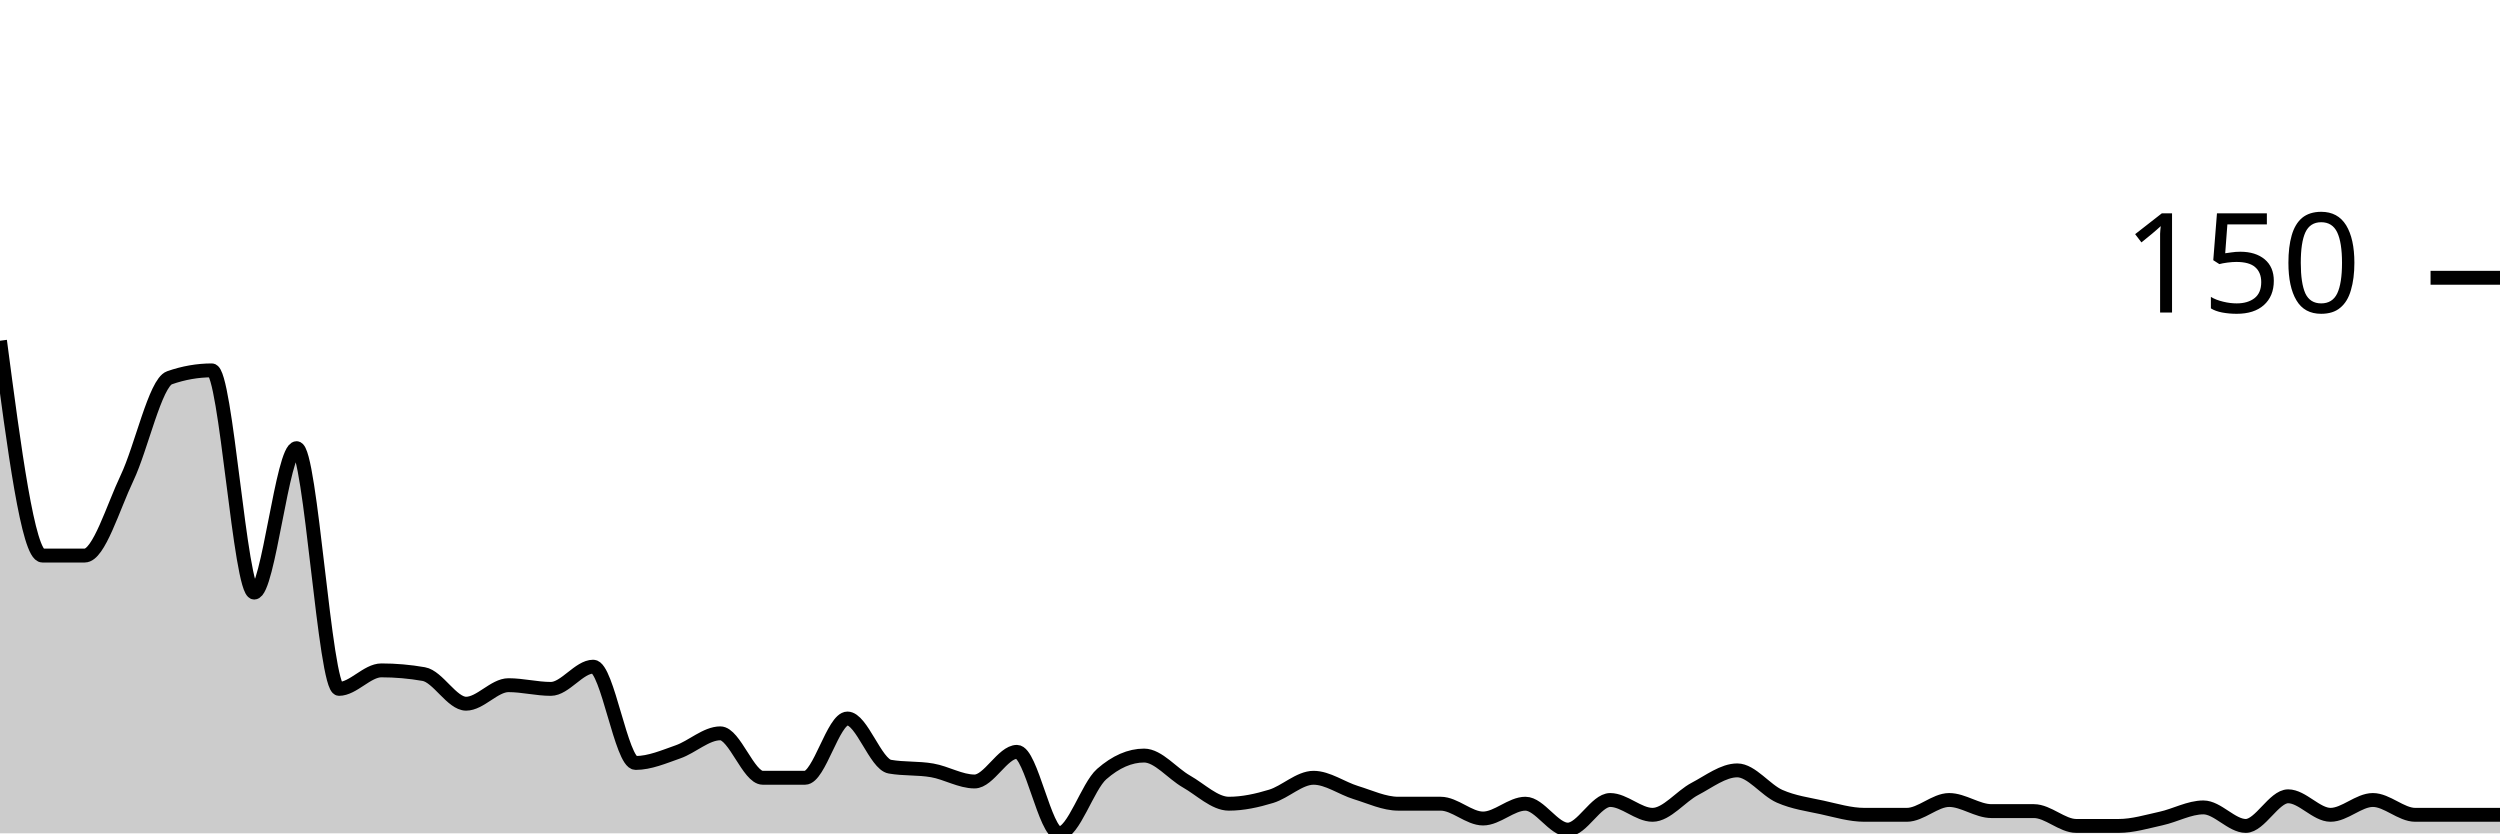
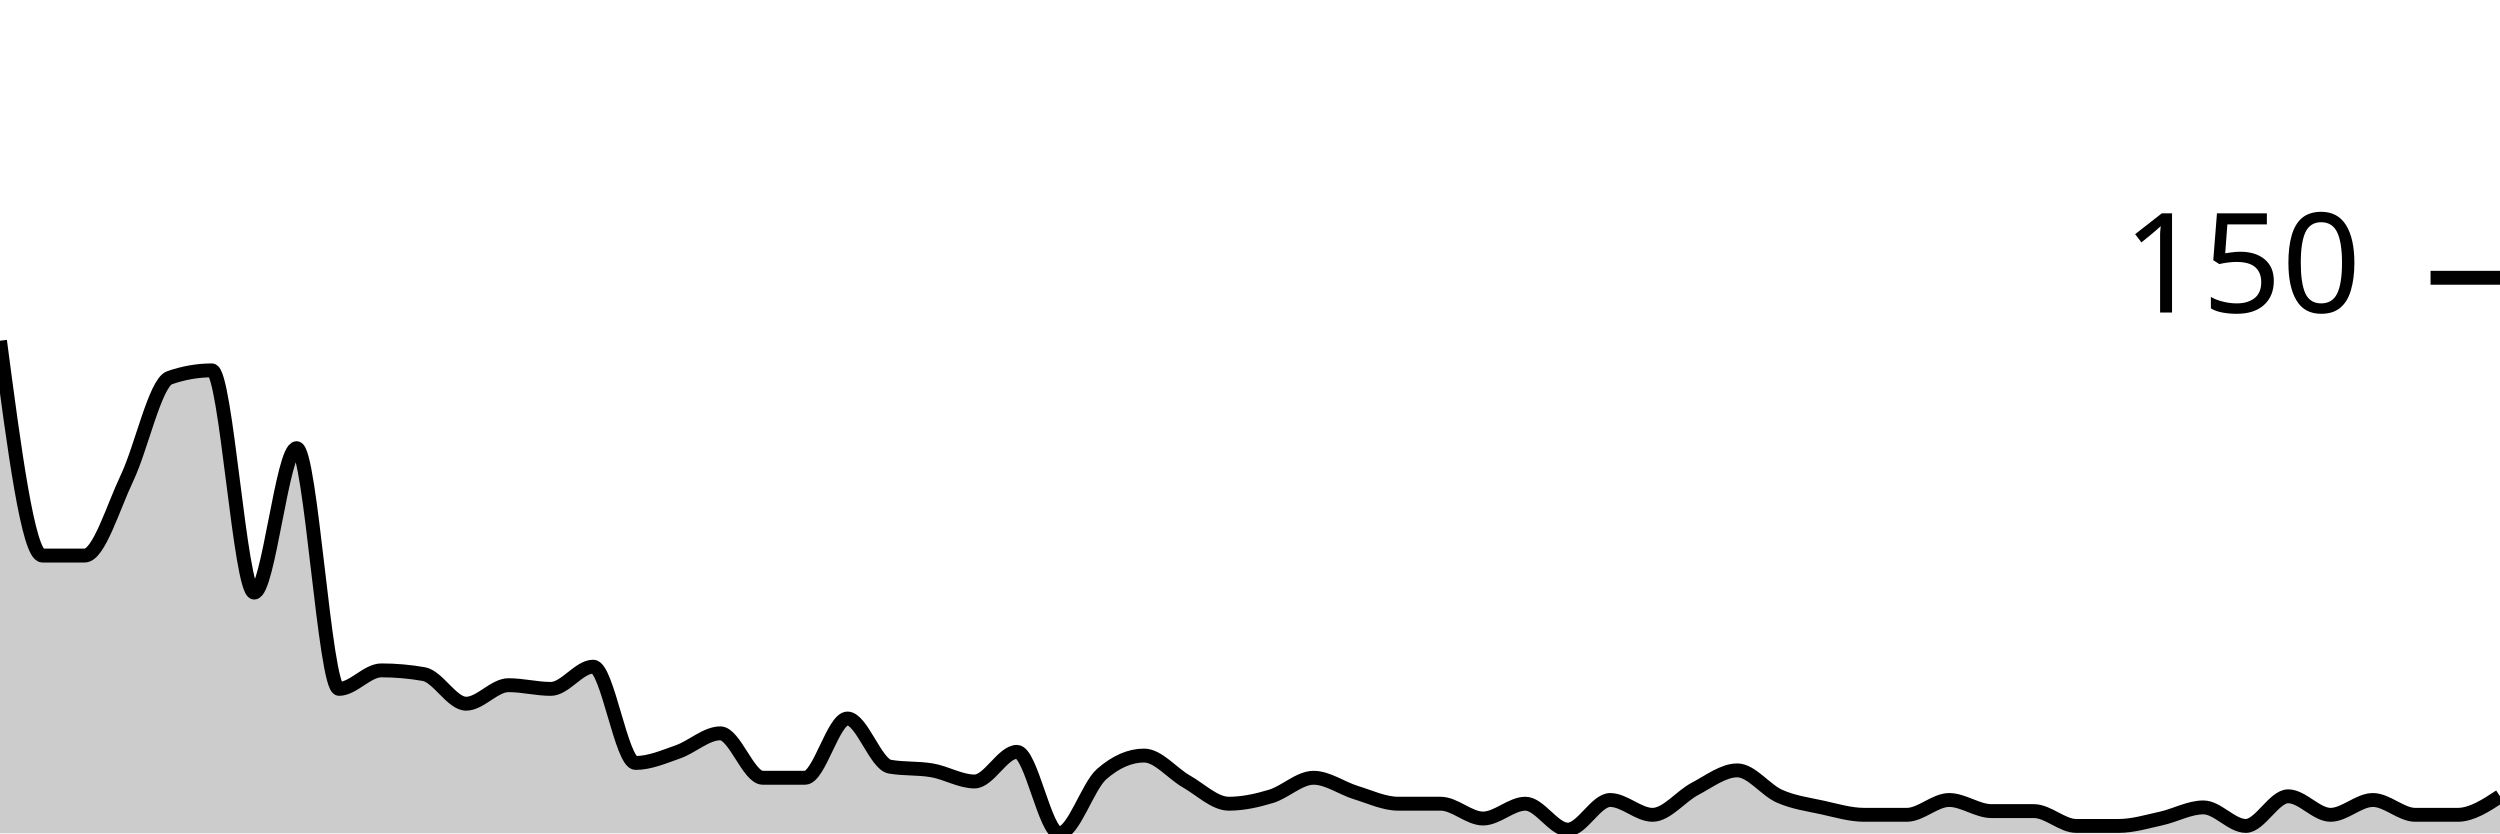
<svg xmlns="http://www.w3.org/2000/svg" viewBox="0 0 180 60">
  <g transform="translate(0,20)">
-     <path class="area" fill="rgba(0, 0, 0, 0.2)" d="M0,4.533C1.017,12.267,2.034,20,3.051,20C4.068,20,5.085,20,6.102,20C7.119,20,8.136,16.533,9.153,14.4C10.169,12.267,11.186,7.556,12.203,7.2C13.22,6.844,14.237,6.667,15.254,6.667C16.271,6.667,17.288,22.667,18.305,22.667C19.322,22.667,20.339,12.267,21.356,12.267C22.373,12.267,23.39,29.6,24.407,29.6C25.424,29.6,26.441,28.267,27.458,28.267C28.475,28.267,29.492,28.356,30.508,28.533C31.525,28.711,32.542,30.667,33.559,30.667C34.576,30.667,35.593,29.333,36.61,29.333C37.627,29.333,38.644,29.6,39.661,29.6C40.678,29.6,41.695,28,42.712,28C43.729,28,44.746,34.933,45.763,34.933C46.78,34.933,47.797,34.489,48.814,34.133C49.831,33.778,50.847,32.8,51.864,32.8C52.881,32.8,53.898,36,54.915,36C55.932,36,56.949,36,57.966,36C58.983,36,60,31.733,61.017,31.733C62.034,31.733,63.051,35.022,64.068,35.2C65.085,35.378,66.102,35.289,67.119,35.467C68.136,35.644,69.153,36.267,70.169,36.267C71.186,36.267,72.203,34.133,73.22,34.133C74.237,34.133,75.254,40,76.271,40C77.288,40,78.305,36.622,79.322,35.733C80.339,34.844,81.356,34.4,82.373,34.4C83.39,34.4,84.407,35.689,85.424,36.267C86.441,36.844,87.458,37.867,88.475,37.867C89.492,37.867,90.508,37.644,91.525,37.333C92.542,37.022,93.559,36,94.576,36C95.593,36,96.61,36.756,97.627,37.067C98.644,37.378,99.661,37.867,100.678,37.867C101.695,37.867,102.712,37.867,103.729,37.867C104.746,37.867,105.763,38.933,106.78,38.933C107.797,38.933,108.814,37.867,109.831,37.867C110.847,37.867,111.864,39.733,112.881,39.733C113.898,39.733,114.915,37.6,115.932,37.6C116.949,37.6,117.966,38.667,118.983,38.667C120,38.667,121.017,37.333,122.034,36.8C123.051,36.267,124.068,35.467,125.085,35.467C126.102,35.467,127.119,36.889,128.136,37.333C129.153,37.778,130.169,37.911,131.186,38.133C132.203,38.356,133.22,38.667,134.237,38.667C135.254,38.667,136.271,38.667,137.288,38.667C138.305,38.667,139.322,37.6,140.339,37.6C141.356,37.6,142.373,38.4,143.39,38.4C144.407,38.4,145.424,38.4,146.441,38.4C147.458,38.4,148.475,39.467,149.492,39.467C150.508,39.467,151.525,39.467,152.542,39.467C153.559,39.467,154.576,39.156,155.593,38.933C156.61,38.711,157.627,38.133,158.644,38.133C159.661,38.133,160.678,39.467,161.695,39.467C162.712,39.467,163.729,37.333,164.746,37.333C165.763,37.333,166.78,38.667,167.797,38.667C168.814,38.667,169.831,37.6,170.847,37.6C171.864,37.6,172.881,38.667,173.898,38.667C174.915,38.667,175.932,38.667,176.949,38.667C177.966,38.667,178.983,38.667,180,38.667L180,40C178.983,40,177.966,40,176.949,40C175.932,40,174.915,40,173.898,40C172.881,40,171.864,40,170.847,40C169.831,40,168.814,40,167.797,40C166.78,40,165.763,40,164.746,40C163.729,40,162.712,40,161.695,40C160.678,40,159.661,40,158.644,40C157.627,40,156.61,40,155.593,40C154.576,40,153.559,40,152.542,40C151.525,40,150.508,40,149.492,40C148.475,40,147.458,40,146.441,40C145.424,40,144.407,40,143.39,40C142.373,40,141.356,40,140.339,40C139.322,40,138.305,40,137.288,40C136.271,40,135.254,40,134.237,40C133.22,40,132.203,40,131.186,40C130.169,40,129.153,40,128.136,40C127.119,40,126.102,40,125.085,40C124.068,40,123.051,40,122.034,40C121.017,40,120,40,118.983,40C117.966,40,116.949,40,115.932,40C114.915,40,113.898,40,112.881,40C111.864,40,110.847,40,109.831,40C108.814,40,107.797,40,106.78,40C105.763,40,104.746,40,103.729,40C102.712,40,101.695,40,100.678,40C99.661,40,98.644,40,97.627,40C96.61,40,95.593,40,94.576,40C93.559,40,92.542,40,91.525,40C90.508,40,89.492,40,88.475,40C87.458,40,86.441,40,85.424,40C84.407,40,83.39,40,82.373,40C81.356,40,80.339,40,79.322,40C78.305,40,77.288,40,76.271,40C75.254,40,74.237,40,73.22,40C72.203,40,71.186,40,70.169,40C69.153,40,68.136,40,67.119,40C66.102,40,65.085,40,64.068,40C63.051,40,62.034,40,61.017,40C60,40,58.983,40,57.966,40C56.949,40,55.932,40,54.915,40C53.898,40,52.881,40,51.864,40C50.847,40,49.831,40,48.814,40C47.797,40,46.78,40,45.763,40C44.746,40,43.729,40,42.712,40C41.695,40,40.678,40,39.661,40C38.644,40,37.627,40,36.61,40C35.593,40,34.576,40,33.559,40C32.542,40,31.525,40,30.508,40C29.492,40,28.475,40,27.458,40C26.441,40,25.424,40,24.407,40C23.39,40,22.373,40,21.356,40C20.339,40,19.322,40,18.305,40C17.288,40,16.271,40,15.254,40C14.237,40,13.22,40,12.203,40C11.186,40,10.169,40,9.153,40C8.136,40,7.119,40,6.102,40C5.085,40,4.068,40,3.051,40C2.034,40,1.017,40,0,40Z" />
-     <path class="line" stroke="black" fill="none" d="M0,4.533C1.017,12.267,2.034,20,3.051,20C4.068,20,5.085,20,6.102,20C7.119,20,8.136,16.533,9.153,14.4C10.169,12.267,11.186,7.556,12.203,7.2C13.22,6.844,14.237,6.667,15.254,6.667C16.271,6.667,17.288,22.667,18.305,22.667C19.322,22.667,20.339,12.267,21.356,12.267C22.373,12.267,23.39,29.6,24.407,29.6C25.424,29.6,26.441,28.267,27.458,28.267C28.475,28.267,29.492,28.356,30.508,28.533C31.525,28.711,32.542,30.667,33.559,30.667C34.576,30.667,35.593,29.333,36.61,29.333C37.627,29.333,38.644,29.6,39.661,29.6C40.678,29.6,41.695,28,42.712,28C43.729,28,44.746,34.933,45.763,34.933C46.78,34.933,47.797,34.489,48.814,34.133C49.831,33.778,50.847,32.8,51.864,32.8C52.881,32.8,53.898,36,54.915,36C55.932,36,56.949,36,57.966,36C58.983,36,60,31.733,61.017,31.733C62.034,31.733,63.051,35.022,64.068,35.2C65.085,35.378,66.102,35.289,67.119,35.467C68.136,35.644,69.153,36.267,70.169,36.267C71.186,36.267,72.203,34.133,73.22,34.133C74.237,34.133,75.254,40,76.271,40C77.288,40,78.305,36.622,79.322,35.733C80.339,34.844,81.356,34.4,82.373,34.4C83.39,34.4,84.407,35.689,85.424,36.267C86.441,36.844,87.458,37.867,88.475,37.867C89.492,37.867,90.508,37.644,91.525,37.333C92.542,37.022,93.559,36,94.576,36C95.593,36,96.61,36.756,97.627,37.067C98.644,37.378,99.661,37.867,100.678,37.867C101.695,37.867,102.712,37.867,103.729,37.867C104.746,37.867,105.763,38.933,106.78,38.933C107.797,38.933,108.814,37.867,109.831,37.867C110.847,37.867,111.864,39.733,112.881,39.733C113.898,39.733,114.915,37.6,115.932,37.6C116.949,37.6,117.966,38.667,118.983,38.667C120,38.667,121.017,37.333,122.034,36.8C123.051,36.267,124.068,35.467,125.085,35.467C126.102,35.467,127.119,36.889,128.136,37.333C129.153,37.778,130.169,37.911,131.186,38.133C132.203,38.356,133.22,38.667,134.237,38.667C135.254,38.667,136.271,38.667,137.288,38.667C138.305,38.667,139.322,37.6,140.339,37.6C141.356,37.6,142.373,38.4,143.39,38.4C144.407,38.4,145.424,38.4,146.441,38.4C147.458,38.4,148.475,39.467,149.492,39.467C150.508,39.467,151.525,39.467,152.542,39.467C153.559,39.467,154.576,39.156,155.593,38.933C156.61,38.711,157.627,38.133,158.644,38.133C159.661,38.133,160.678,39.467,161.695,39.467C162.712,39.467,163.729,37.333,164.746,37.333C165.763,37.333,166.78,38.667,167.797,38.667C168.814,38.667,169.831,37.6,170.847,37.6C171.864,37.6,172.881,38.667,173.898,38.667C174.915,38.667,175.932,38.667,176.949,38.667C177.966,38.667,178.983,38.667,180,38.667" />
+     <path class="area" fill="rgba(0, 0, 0, 0.2)" d="M0,4.533C1.017,12.267,2.034,20,3.051,20C4.068,20,5.085,20,6.102,20C7.119,20,8.136,16.533,9.153,14.4C10.169,12.267,11.186,7.556,12.203,7.2C13.22,6.844,14.237,6.667,15.254,6.667C16.271,6.667,17.288,22.667,18.305,22.667C19.322,22.667,20.339,12.267,21.356,12.267C22.373,12.267,23.39,29.6,24.407,29.6C25.424,29.6,26.441,28.267,27.458,28.267C28.475,28.267,29.492,28.356,30.508,28.533C31.525,28.711,32.542,30.667,33.559,30.667C34.576,30.667,35.593,29.333,36.61,29.333C37.627,29.333,38.644,29.6,39.661,29.6C40.678,29.6,41.695,28,42.712,28C43.729,28,44.746,34.933,45.763,34.933C46.78,34.933,47.797,34.489,48.814,34.133C49.831,33.778,50.847,32.8,51.864,32.8C52.881,32.8,53.898,36,54.915,36C55.932,36,56.949,36,57.966,36C58.983,36,60,31.733,61.017,31.733C62.034,31.733,63.051,35.022,64.068,35.2C65.085,35.378,66.102,35.289,67.119,35.467C68.136,35.644,69.153,36.267,70.169,36.267C71.186,36.267,72.203,34.133,73.22,34.133C74.237,34.133,75.254,40,76.271,40C77.288,40,78.305,36.622,79.322,35.733C80.339,34.844,81.356,34.4,82.373,34.4C83.39,34.4,84.407,35.689,85.424,36.267C86.441,36.844,87.458,37.867,88.475,37.867C89.492,37.867,90.508,37.644,91.525,37.333C92.542,37.022,93.559,36,94.576,36C95.593,36,96.61,36.756,97.627,37.067C98.644,37.378,99.661,37.867,100.678,37.867C101.695,37.867,102.712,37.867,103.729,37.867C104.746,37.867,105.763,38.933,106.78,38.933C107.797,38.933,108.814,37.867,109.831,37.867C110.847,37.867,111.864,39.733,112.881,39.733C113.898,39.733,114.915,37.6,115.932,37.6C116.949,37.6,117.966,38.667,118.983,38.667C120,38.667,121.017,37.333,122.034,36.8C123.051,36.267,124.068,35.467,125.085,35.467C126.102,35.467,127.119,36.889,128.136,37.333C129.153,37.778,130.169,37.911,131.186,38.133C132.203,38.356,133.22,38.667,134.237,38.667C135.254,38.667,136.271,38.667,137.288,38.667C138.305,38.667,139.322,37.6,140.339,37.6C141.356,37.6,142.373,38.4,143.39,38.4C144.407,38.4,145.424,38.4,146.441,38.4C147.458,38.4,148.475,39.467,149.492,39.467C150.508,39.467,151.525,39.467,152.542,39.467C153.559,39.467,154.576,39.156,155.593,38.933C156.61,38.711,157.627,38.133,158.644,38.133C159.661,38.133,160.678,39.467,161.695,39.467C162.712,39.467,163.729,37.333,164.746,37.333C165.763,37.333,166.78,38.667,167.797,38.667C168.814,38.667,169.831,37.6,170.847,37.6C171.864,37.6,172.881,38.667,173.898,38.667C174.915,38.667,175.932,38.667,176.949,38.667C177.966,38.667,178.983,38,180,37.333L180,40C178.983,40,177.966,40,176.949,40C175.932,40,174.915,40,173.898,40C172.881,40,171.864,40,170.847,40C169.831,40,168.814,40,167.797,40C166.78,40,165.763,40,164.746,40C163.729,40,162.712,40,161.695,40C160.678,40,159.661,40,158.644,40C157.627,40,156.61,40,155.593,40C154.576,40,153.559,40,152.542,40C151.525,40,150.508,40,149.492,40C148.475,40,147.458,40,146.441,40C145.424,40,144.407,40,143.39,40C142.373,40,141.356,40,140.339,40C139.322,40,138.305,40,137.288,40C136.271,40,135.254,40,134.237,40C133.22,40,132.203,40,131.186,40C130.169,40,129.153,40,128.136,40C127.119,40,126.102,40,125.085,40C124.068,40,123.051,40,122.034,40C121.017,40,120,40,118.983,40C117.966,40,116.949,40,115.932,40C114.915,40,113.898,40,112.881,40C111.864,40,110.847,40,109.831,40C108.814,40,107.797,40,106.78,40C105.763,40,104.746,40,103.729,40C102.712,40,101.695,40,100.678,40C99.661,40,98.644,40,97.627,40C96.61,40,95.593,40,94.576,40C93.559,40,92.542,40,91.525,40C90.508,40,89.492,40,88.475,40C87.458,40,86.441,40,85.424,40C84.407,40,83.39,40,82.373,40C81.356,40,80.339,40,79.322,40C78.305,40,77.288,40,76.271,40C75.254,40,74.237,40,73.22,40C72.203,40,71.186,40,70.169,40C69.153,40,68.136,40,67.119,40C66.102,40,65.085,40,64.068,40C63.051,40,62.034,40,61.017,40C60,40,58.983,40,57.966,40C56.949,40,55.932,40,54.915,40C53.898,40,52.881,40,51.864,40C50.847,40,49.831,40,48.814,40C47.797,40,46.78,40,45.763,40C44.746,40,43.729,40,42.712,40C41.695,40,40.678,40,39.661,40C38.644,40,37.627,40,36.61,40C35.593,40,34.576,40,33.559,40C32.542,40,31.525,40,30.508,40C29.492,40,28.475,40,27.458,40C26.441,40,25.424,40,24.407,40C23.39,40,22.373,40,21.356,40C20.339,40,19.322,40,18.305,40C17.288,40,16.271,40,15.254,40C14.237,40,13.22,40,12.203,40C11.186,40,10.169,40,9.153,40C8.136,40,7.119,40,6.102,40C5.085,40,4.068,40,3.051,40C2.034,40,1.017,40,0,40Z" />
+     <path class="line" stroke="black" fill="none" d="M0,4.533C1.017,12.267,2.034,20,3.051,20C4.068,20,5.085,20,6.102,20C7.119,20,8.136,16.533,9.153,14.4C10.169,12.267,11.186,7.556,12.203,7.2C13.22,6.844,14.237,6.667,15.254,6.667C16.271,6.667,17.288,22.667,18.305,22.667C19.322,22.667,20.339,12.267,21.356,12.267C22.373,12.267,23.39,29.6,24.407,29.6C25.424,29.6,26.441,28.267,27.458,28.267C28.475,28.267,29.492,28.356,30.508,28.533C31.525,28.711,32.542,30.667,33.559,30.667C34.576,30.667,35.593,29.333,36.61,29.333C37.627,29.333,38.644,29.6,39.661,29.6C40.678,29.6,41.695,28,42.712,28C43.729,28,44.746,34.933,45.763,34.933C46.78,34.933,47.797,34.489,48.814,34.133C49.831,33.778,50.847,32.8,51.864,32.8C52.881,32.8,53.898,36,54.915,36C55.932,36,56.949,36,57.966,36C58.983,36,60,31.733,61.017,31.733C62.034,31.733,63.051,35.022,64.068,35.2C65.085,35.378,66.102,35.289,67.119,35.467C68.136,35.644,69.153,36.267,70.169,36.267C71.186,36.267,72.203,34.133,73.22,34.133C74.237,34.133,75.254,40,76.271,40C77.288,40,78.305,36.622,79.322,35.733C80.339,34.844,81.356,34.4,82.373,34.4C83.39,34.4,84.407,35.689,85.424,36.267C86.441,36.844,87.458,37.867,88.475,37.867C89.492,37.867,90.508,37.644,91.525,37.333C92.542,37.022,93.559,36,94.576,36C95.593,36,96.61,36.756,97.627,37.067C98.644,37.378,99.661,37.867,100.678,37.867C101.695,37.867,102.712,37.867,103.729,37.867C104.746,37.867,105.763,38.933,106.78,38.933C107.797,38.933,108.814,37.867,109.831,37.867C110.847,37.867,111.864,39.733,112.881,39.733C113.898,39.733,114.915,37.6,115.932,37.6C116.949,37.6,117.966,38.667,118.983,38.667C120,38.667,121.017,37.333,122.034,36.8C123.051,36.267,124.068,35.467,125.085,35.467C126.102,35.467,127.119,36.889,128.136,37.333C129.153,37.778,130.169,37.911,131.186,38.133C132.203,38.356,133.22,38.667,134.237,38.667C135.254,38.667,136.271,38.667,137.288,38.667C138.305,38.667,139.322,37.6,140.339,37.6C141.356,37.6,142.373,38.4,143.39,38.4C144.407,38.4,145.424,38.4,146.441,38.4C147.458,38.4,148.475,39.467,149.492,39.467C150.508,39.467,151.525,39.467,152.542,39.467C153.559,39.467,154.576,39.156,155.593,38.933C156.61,38.711,157.627,38.133,158.644,38.133C159.661,38.133,160.678,39.467,161.695,39.467C162.712,39.467,163.729,37.333,164.746,37.333C165.763,37.333,166.78,38.667,167.797,38.667C168.814,38.667,169.831,37.6,170.847,37.6C171.864,37.6,172.881,38.667,173.898,38.667C174.915,38.667,175.932,38.667,176.949,38.667C177.966,38.667,178.983,38,180,37.333" />
    <path class="axis-ceiling" stroke-width="1" stroke="black" fill="none" d="M175,0L180,0" />
    <text class="axis-ceiling-label" font-family="sans-serif" text-anchor="end" font-size="10px" x="170" y="2.5">150</text>
  </g>
</svg>
